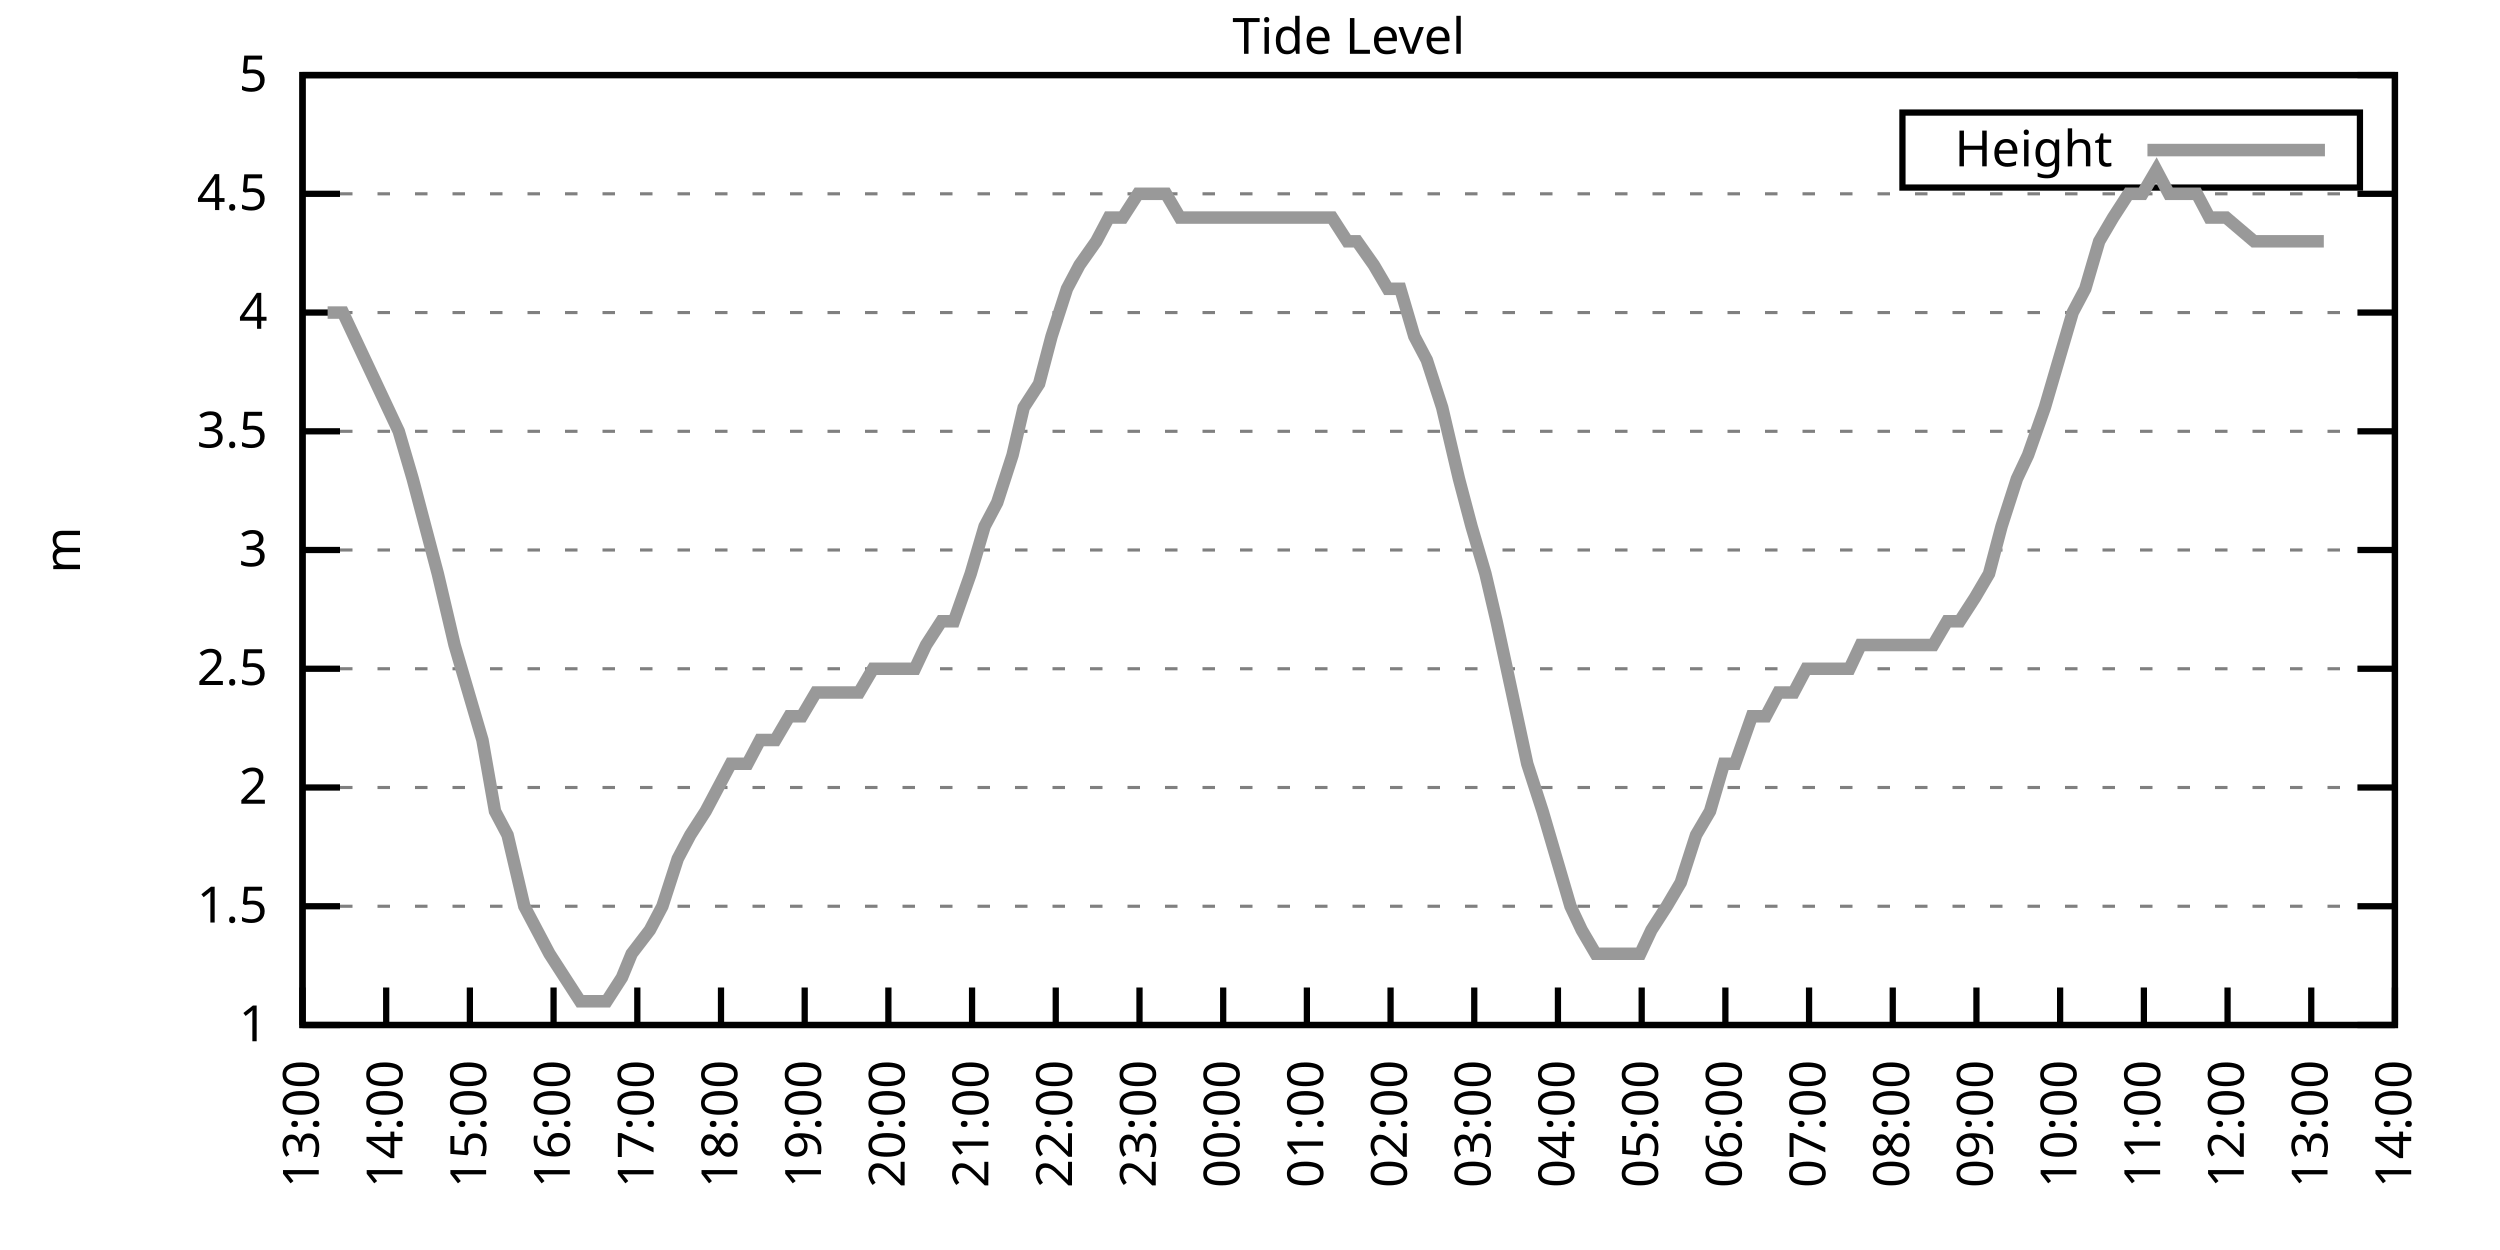
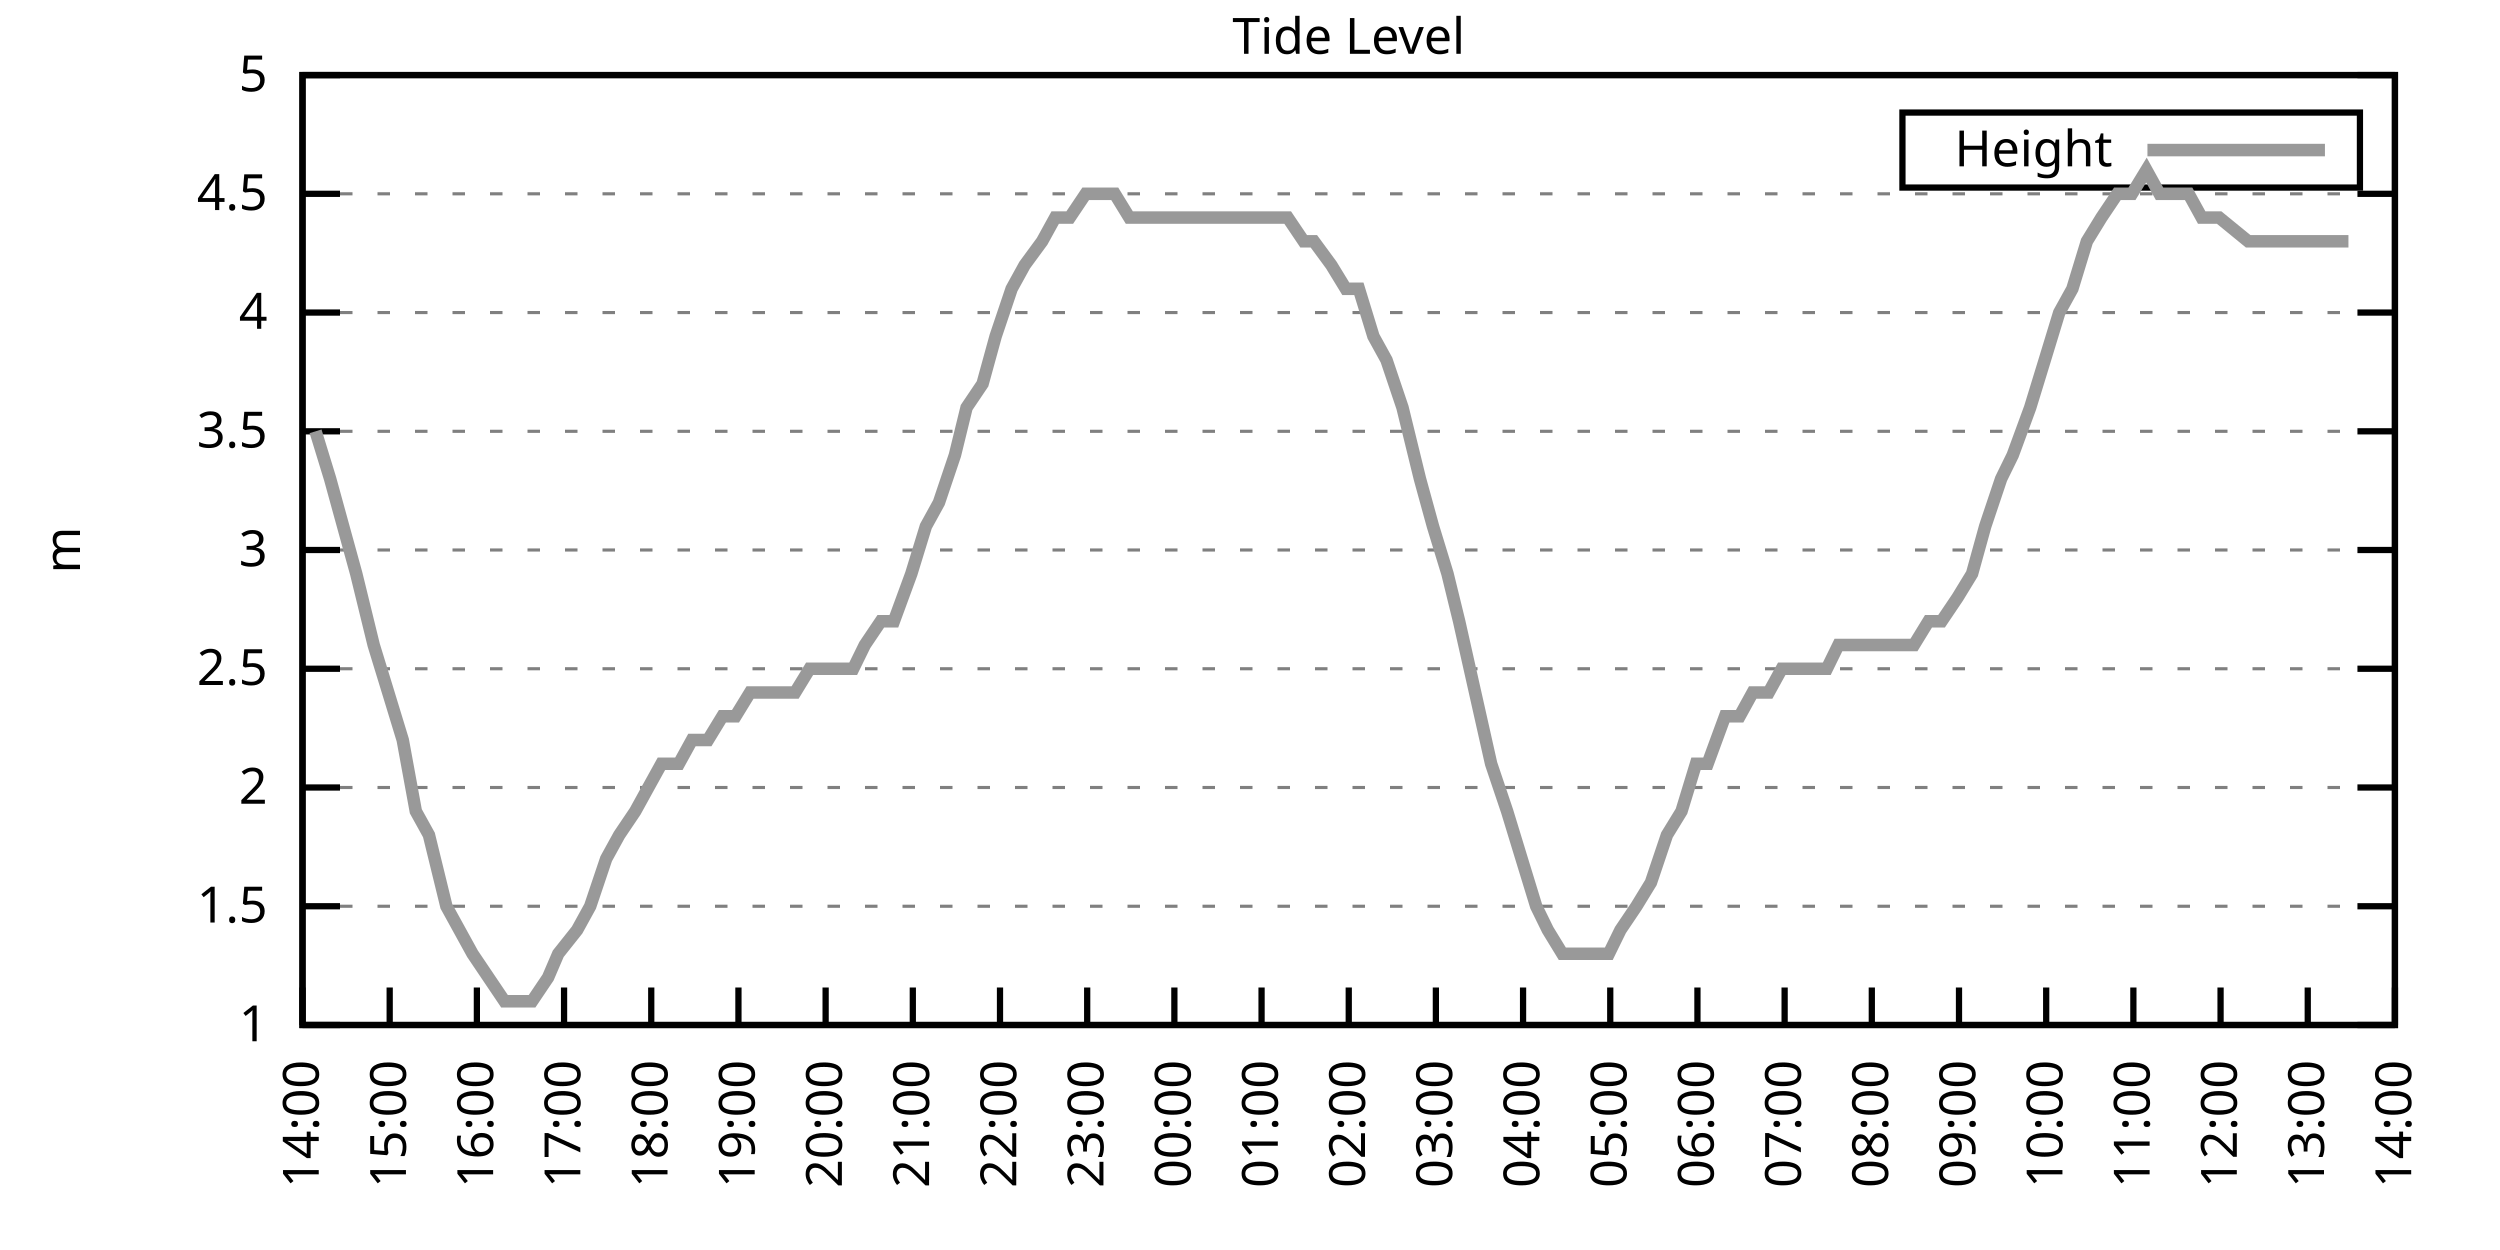
<svg xmlns="http://www.w3.org/2000/svg" xmlns:xlink="http://www.w3.org/1999/xlink" width="400" height="200" viewBox="0 0 400 200">
  <g id="gnuplot_canvas">
    <rect x="0" y="0" width="400" height="200" fill="none" />
    <defs>
      <circle id="gpDot" r="0.5" stroke-width="0.5" stroke="currentColor" />
      <path id="gpPt0" stroke-width="0.333" stroke="currentColor" d="M-1,0 h2 M0,-1 v2" />
      <path id="gpPt1" stroke-width="0.333" stroke="currentColor" d="M-1,-1 L1,1 M1,-1 L-1,1" />
      <path id="gpPt2" stroke-width="0.333" stroke="currentColor" d="M-1,0 L1,0 M0,-1 L0,1 M-1,-1 L1,1 M-1,1 L1,-1" />
      <rect id="gpPt3" stroke-width="0.333" stroke="currentColor" x="-1" y="-1" width="2" height="2" />
      <rect id="gpPt4" stroke-width="0.333" stroke="currentColor" fill="currentColor" x="-1" y="-1" width="2" height="2" />
      <circle id="gpPt5" stroke-width="0.333" stroke="currentColor" cx="0" cy="0" r="1" />
      <use xlink:href="#gpPt5" id="gpPt6" fill="currentColor" stroke="none" />
      <path id="gpPt7" stroke-width="0.333" stroke="currentColor" d="M0,-1.33 L-1.33,0.67 L1.33,0.67 z" />
      <use xlink:href="#gpPt7" id="gpPt8" fill="currentColor" stroke="none" />
      <use xlink:href="#gpPt7" id="gpPt9" stroke="currentColor" transform="rotate(180)" />
      <use xlink:href="#gpPt9" id="gpPt10" fill="currentColor" stroke="none" />
      <use xlink:href="#gpPt3" id="gpPt11" stroke="currentColor" transform="rotate(45)" />
      <use xlink:href="#gpPt11" id="gpPt12" fill="currentColor" stroke="none" />
      <path id="gpPt13" stroke-width="0.333" stroke="currentColor" d="M0,1.330 L1.265,0.411 L0.782,-1.067 L-0.782,-1.076 L-1.265,0.411 z" />
      <use xlink:href="#gpPt13" id="gpPt14" fill="currentColor" stroke="none" />
      <filter id="textbox" filterUnits="objectBoundingBox" x="0" y="0" height="1" width="1">
        <feFlood flood-color="white" flood-opacity="1" result="bgnd" />
        <feComposite in="SourceGraphic" in2="bgnd" operator="atop" />
      </filter>
      <filter id="greybox" filterUnits="objectBoundingBox" x="0" y="0" height="1" width="1">
        <feFlood flood-color="lightgrey" flood-opacity="1" result="grey" />
        <feComposite in="SourceGraphic" in2="grey" operator="atop" />
      </filter>
    </defs>
    <g fill="none" color="white" stroke="currentColor" stroke-width="1.00" stroke-linecap="butt" stroke-linejoin="miter">
</g>
    <g fill="none" color="black" stroke="currentColor" stroke-width="1.00" stroke-linecap="butt" stroke-linejoin="miter">
      <g stroke="none" shape-rendering="crispEdges">
        <polygon fill="rgb(255, 255, 255)" points="48.40,164.00 383.18,164.00 383.18,12.02 48.40,12.02 " />
      </g>
    </g>
    <g fill="none" color="black" stroke="currentColor" stroke-width="1.00" stroke-linecap="butt" stroke-linejoin="miter">
</g>
    <g fill="none" color="black" stroke="black" stroke-width="0.50" stroke-linecap="butt" stroke-linejoin="miter">
</g>
    <g fill="none" color="gray" stroke="currentColor" stroke-width="0.50" stroke-linecap="butt" stroke-linejoin="miter">
      <path stroke="gray" stroke-dasharray="2,4" class="gridline" d="M48.40,164.00 L383.19,164.00  " />
    </g>
    <g fill="none" color="gray" stroke="gray" stroke-width="1.00" stroke-linecap="butt" stroke-linejoin="miter">
</g>
    <g fill="none" color="black" stroke="currentColor" stroke-width="1.00" stroke-linecap="butt" stroke-linejoin="miter">
      <path stroke="black" d="M48.40,164.00 L54.40,164.00 M383.19,164.00 L377.19,164.00  " />
      <g transform="translate(42.80,166.60)" stroke="none" fill="black" font-family="Sans" font-size="8.00" text-anchor="end">
        <text>
          <tspan font-family="Sans"> 1</tspan>
        </text>
      </g>
    </g>
    <g fill="none" color="black" stroke="currentColor" stroke-width="1.00" stroke-linecap="butt" stroke-linejoin="miter">
</g>
    <g fill="none" color="black" stroke="black" stroke-width="0.50" stroke-linecap="butt" stroke-linejoin="miter">
</g>
    <g fill="none" color="gray" stroke="currentColor" stroke-width="0.50" stroke-linecap="butt" stroke-linejoin="miter">
      <path stroke="gray" stroke-dasharray="2,4" class="gridline" d="M48.40,145.00 L383.19,145.00  " />
    </g>
    <g fill="none" color="gray" stroke="gray" stroke-width="1.00" stroke-linecap="butt" stroke-linejoin="miter">
</g>
    <g fill="none" color="black" stroke="currentColor" stroke-width="1.00" stroke-linecap="butt" stroke-linejoin="miter">
      <path stroke="black" d="M48.40,145.00 L54.40,145.00 M383.19,145.00 L377.19,145.00  " />
      <g transform="translate(42.80,147.60)" stroke="none" fill="black" font-family="Sans" font-size="8.00" text-anchor="end">
        <text>
          <tspan font-family="Sans"> 1.5</tspan>
        </text>
      </g>
    </g>
    <g fill="none" color="black" stroke="currentColor" stroke-width="1.00" stroke-linecap="butt" stroke-linejoin="miter">
</g>
    <g fill="none" color="black" stroke="black" stroke-width="0.50" stroke-linecap="butt" stroke-linejoin="miter">
</g>
    <g fill="none" color="gray" stroke="currentColor" stroke-width="0.50" stroke-linecap="butt" stroke-linejoin="miter">
      <path stroke="gray" stroke-dasharray="2,4" class="gridline" d="M48.40,126.00 L383.19,126.00  " />
    </g>
    <g fill="none" color="gray" stroke="gray" stroke-width="1.00" stroke-linecap="butt" stroke-linejoin="miter">
</g>
    <g fill="none" color="black" stroke="currentColor" stroke-width="1.00" stroke-linecap="butt" stroke-linejoin="miter">
      <path stroke="black" d="M48.40,126.00 L54.40,126.00 M383.19,126.00 L377.19,126.00  " />
      <g transform="translate(42.80,128.60)" stroke="none" fill="black" font-family="Sans" font-size="8.00" text-anchor="end">
        <text>
          <tspan font-family="Sans"> 2</tspan>
        </text>
      </g>
    </g>
    <g fill="none" color="black" stroke="currentColor" stroke-width="1.00" stroke-linecap="butt" stroke-linejoin="miter">
</g>
    <g fill="none" color="black" stroke="black" stroke-width="0.50" stroke-linecap="butt" stroke-linejoin="miter">
</g>
    <g fill="none" color="gray" stroke="currentColor" stroke-width="0.50" stroke-linecap="butt" stroke-linejoin="miter">
      <path stroke="gray" stroke-dasharray="2,4" class="gridline" d="M48.40,107.00 L383.19,107.00  " />
    </g>
    <g fill="none" color="gray" stroke="gray" stroke-width="1.00" stroke-linecap="butt" stroke-linejoin="miter">
</g>
    <g fill="none" color="black" stroke="currentColor" stroke-width="1.00" stroke-linecap="butt" stroke-linejoin="miter">
      <path stroke="black" d="M48.40,107.00 L54.40,107.00 M383.19,107.00 L377.19,107.00  " />
      <g transform="translate(42.80,109.60)" stroke="none" fill="black" font-family="Sans" font-size="8.00" text-anchor="end">
        <text>
          <tspan font-family="Sans"> 2.5</tspan>
        </text>
      </g>
    </g>
    <g fill="none" color="black" stroke="currentColor" stroke-width="1.00" stroke-linecap="butt" stroke-linejoin="miter">
</g>
    <g fill="none" color="black" stroke="black" stroke-width="0.50" stroke-linecap="butt" stroke-linejoin="miter">
</g>
    <g fill="none" color="gray" stroke="currentColor" stroke-width="0.50" stroke-linecap="butt" stroke-linejoin="miter">
      <path stroke="gray" stroke-dasharray="2,4" class="gridline" d="M48.40,88.00 L383.19,88.00  " />
    </g>
    <g fill="none" color="gray" stroke="gray" stroke-width="1.00" stroke-linecap="butt" stroke-linejoin="miter">
</g>
    <g fill="none" color="black" stroke="currentColor" stroke-width="1.00" stroke-linecap="butt" stroke-linejoin="miter">
      <path stroke="black" d="M48.40,88.00 L54.40,88.00 M383.19,88.00 L377.19,88.00  " />
      <g transform="translate(42.80,90.60)" stroke="none" fill="black" font-family="Sans" font-size="8.00" text-anchor="end">
        <text>
          <tspan font-family="Sans"> 3</tspan>
        </text>
      </g>
    </g>
    <g fill="none" color="black" stroke="currentColor" stroke-width="1.00" stroke-linecap="butt" stroke-linejoin="miter">
</g>
    <g fill="none" color="black" stroke="black" stroke-width="0.50" stroke-linecap="butt" stroke-linejoin="miter">
</g>
    <g fill="none" color="gray" stroke="currentColor" stroke-width="0.50" stroke-linecap="butt" stroke-linejoin="miter">
      <path stroke="gray" stroke-dasharray="2,4" class="gridline" d="M48.40,69.01 L383.19,69.01  " />
    </g>
    <g fill="none" color="gray" stroke="gray" stroke-width="1.00" stroke-linecap="butt" stroke-linejoin="miter">
</g>
    <g fill="none" color="black" stroke="currentColor" stroke-width="1.00" stroke-linecap="butt" stroke-linejoin="miter">
      <path stroke="black" d="M48.40,69.01 L54.40,69.01 M383.19,69.01 L377.19,69.01  " />
      <g transform="translate(42.80,71.61)" stroke="none" fill="black" font-family="Sans" font-size="8.00" text-anchor="end">
        <text>
          <tspan font-family="Sans"> 3.5</tspan>
        </text>
      </g>
    </g>
    <g fill="none" color="black" stroke="currentColor" stroke-width="1.00" stroke-linecap="butt" stroke-linejoin="miter">
</g>
    <g fill="none" color="black" stroke="black" stroke-width="0.50" stroke-linecap="butt" stroke-linejoin="miter">
</g>
    <g fill="none" color="gray" stroke="currentColor" stroke-width="0.50" stroke-linecap="butt" stroke-linejoin="miter">
      <path stroke="gray" stroke-dasharray="2,4" class="gridline" d="M48.40,50.01 L383.19,50.01  " />
    </g>
    <g fill="none" color="gray" stroke="gray" stroke-width="1.00" stroke-linecap="butt" stroke-linejoin="miter">
</g>
    <g fill="none" color="black" stroke="currentColor" stroke-width="1.00" stroke-linecap="butt" stroke-linejoin="miter">
      <path stroke="black" d="M48.40,50.01 L54.40,50.01 M383.19,50.01 L377.19,50.01  " />
      <g transform="translate(42.80,52.61)" stroke="none" fill="black" font-family="Sans" font-size="8.00" text-anchor="end">
        <text>
          <tspan font-family="Sans"> 4</tspan>
        </text>
      </g>
    </g>
    <g fill="none" color="black" stroke="currentColor" stroke-width="1.00" stroke-linecap="butt" stroke-linejoin="miter">
</g>
    <g fill="none" color="black" stroke="black" stroke-width="0.50" stroke-linecap="butt" stroke-linejoin="miter">
</g>
    <g fill="none" color="gray" stroke="currentColor" stroke-width="0.50" stroke-linecap="butt" stroke-linejoin="miter">
      <path stroke="gray" stroke-dasharray="2,4" class="gridline" d="M48.40,31.01 L383.19,31.01  " />
    </g>
    <g fill="none" color="gray" stroke="gray" stroke-width="1.00" stroke-linecap="butt" stroke-linejoin="miter">
</g>
    <g fill="none" color="black" stroke="currentColor" stroke-width="1.00" stroke-linecap="butt" stroke-linejoin="miter">
      <path stroke="black" d="M48.40,31.01 L54.40,31.01 M383.19,31.01 L377.19,31.01  " />
      <g transform="translate(42.80,33.61)" stroke="none" fill="black" font-family="Sans" font-size="8.00" text-anchor="end">
        <text>
          <tspan font-family="Sans"> 4.5</tspan>
        </text>
      </g>
    </g>
    <g fill="none" color="black" stroke="currentColor" stroke-width="1.00" stroke-linecap="butt" stroke-linejoin="miter">
</g>
    <g fill="none" color="black" stroke="black" stroke-width="0.50" stroke-linecap="butt" stroke-linejoin="miter">
</g>
    <g fill="none" color="gray" stroke="currentColor" stroke-width="0.50" stroke-linecap="butt" stroke-linejoin="miter">
      <path stroke="gray" stroke-dasharray="2,4" class="gridline" d="M48.40,12.01 L383.19,12.01  " />
    </g>
    <g fill="none" color="gray" stroke="gray" stroke-width="1.00" stroke-linecap="butt" stroke-linejoin="miter">
</g>
    <g fill="none" color="black" stroke="currentColor" stroke-width="1.00" stroke-linecap="butt" stroke-linejoin="miter">
      <path stroke="black" d="M48.40,12.01 L54.40,12.01 M383.19,12.01 L377.19,12.01  " />
      <g transform="translate(42.80,14.61)" stroke="none" fill="black" font-family="Sans" font-size="8.00" text-anchor="end">
        <text>
          <tspan font-family="Sans"> 5</tspan>
        </text>
      </g>
    </g>
    <g fill="none" color="black" stroke="currentColor" stroke-width="1.00" stroke-linecap="butt" stroke-linejoin="miter">
      <path stroke="black" d="M48.40,164.00 L48.40,158.00  " />
      <g transform="translate(51.00,169.60) rotate(270.00)" stroke="none" fill="black" font-family="Sans" font-size="8.00" text-anchor="end">
        <text>
-           <tspan font-family="Sans">13:00</tspan>
-         </text>
-       </g>
-     </g>
-     <g fill="none" color="black" stroke="currentColor" stroke-width="1.00" stroke-linecap="butt" stroke-linejoin="miter">
-       <path stroke="black" d="M61.79,164.00 L61.79,158.00  " />
-       <g transform="translate(64.39,169.60) rotate(270.00)" stroke="none" fill="black" font-family="Sans" font-size="8.00" text-anchor="end">
-         <text>
          <tspan font-family="Sans">14:00</tspan>
        </text>
      </g>
    </g>
    <g fill="none" color="black" stroke="currentColor" stroke-width="1.00" stroke-linecap="butt" stroke-linejoin="miter">
-       <path stroke="black" d="M75.18,164.00 L75.18,158.00  " />
-       <g transform="translate(77.78,169.60) rotate(270.00)" stroke="none" fill="black" font-family="Sans" font-size="8.00" text-anchor="end">
+       <path stroke="black" d="M62.35,164.00 L62.35,158.00  " />
+       <g transform="translate(64.95,169.60) rotate(270.00)" stroke="none" fill="black" font-family="Sans" font-size="8.00" text-anchor="end">
        <text>
          <tspan font-family="Sans">15:00</tspan>
        </text>
      </g>
    </g>
    <g fill="none" color="black" stroke="currentColor" stroke-width="1.00" stroke-linecap="butt" stroke-linejoin="miter">
-       <path stroke="black" d="M88.57,164.00 L88.57,158.00  " />
-       <g transform="translate(91.17,169.60) rotate(270.00)" stroke="none" fill="black" font-family="Sans" font-size="8.00" text-anchor="end">
+       <path stroke="black" d="M76.30,164.00 L76.30,158.00  " />
+       <g transform="translate(78.90,169.60) rotate(270.00)" stroke="none" fill="black" font-family="Sans" font-size="8.00" text-anchor="end">
        <text>
          <tspan font-family="Sans">16:00</tspan>
        </text>
      </g>
    </g>
    <g fill="none" color="black" stroke="currentColor" stroke-width="1.00" stroke-linecap="butt" stroke-linejoin="miter">
-       <path stroke="black" d="M101.97,164.00 L101.97,158.00  " />
-       <g transform="translate(104.57,169.60) rotate(270.00)" stroke="none" fill="black" font-family="Sans" font-size="8.00" text-anchor="end">
+       <path stroke="black" d="M90.25,164.00 L90.25,158.00  " />
+       <g transform="translate(92.85,169.60) rotate(270.00)" stroke="none" fill="black" font-family="Sans" font-size="8.00" text-anchor="end">
        <text>
          <tspan font-family="Sans">17:00</tspan>
        </text>
      </g>
    </g>
    <g fill="none" color="black" stroke="currentColor" stroke-width="1.00" stroke-linecap="butt" stroke-linejoin="miter">
-       <path stroke="black" d="M115.36,164.00 L115.36,158.00  " />
-       <g transform="translate(117.96,169.60) rotate(270.00)" stroke="none" fill="black" font-family="Sans" font-size="8.00" text-anchor="end">
+       <path stroke="black" d="M104.20,164.00 L104.20,158.00  " />
+       <g transform="translate(106.80,169.60) rotate(270.00)" stroke="none" fill="black" font-family="Sans" font-size="8.00" text-anchor="end">
        <text>
          <tspan font-family="Sans">18:00</tspan>
        </text>
      </g>
    </g>
    <g fill="none" color="black" stroke="currentColor" stroke-width="1.00" stroke-linecap="butt" stroke-linejoin="miter">
-       <path stroke="black" d="M128.75,164.00 L128.75,158.00  " />
-       <g transform="translate(131.35,169.60) rotate(270.00)" stroke="none" fill="black" font-family="Sans" font-size="8.00" text-anchor="end">
+       <path stroke="black" d="M118.15,164.00 L118.15,158.00  " />
+       <g transform="translate(120.75,169.60) rotate(270.00)" stroke="none" fill="black" font-family="Sans" font-size="8.00" text-anchor="end">
        <text>
          <tspan font-family="Sans">19:00</tspan>
        </text>
      </g>
    </g>
    <g fill="none" color="black" stroke="currentColor" stroke-width="1.00" stroke-linecap="butt" stroke-linejoin="miter">
-       <path stroke="black" d="M142.14,164.00 L142.14,158.00  " />
-       <g transform="translate(144.74,169.60) rotate(270.00)" stroke="none" fill="black" font-family="Sans" font-size="8.00" text-anchor="end">
+       <path stroke="black" d="M132.10,164.00 L132.10,158.00  " />
+       <g transform="translate(134.70,169.60) rotate(270.00)" stroke="none" fill="black" font-family="Sans" font-size="8.00" text-anchor="end">
        <text>
          <tspan font-family="Sans">20:00</tspan>
        </text>
      </g>
    </g>
    <g fill="none" color="black" stroke="currentColor" stroke-width="1.00" stroke-linecap="butt" stroke-linejoin="miter">
-       <path stroke="black" d="M155.53,164.00 L155.53,158.00  " />
-       <g transform="translate(158.13,169.60) rotate(270.00)" stroke="none" fill="black" font-family="Sans" font-size="8.00" text-anchor="end">
+       <path stroke="black" d="M146.05,164.00 L146.05,158.00  " />
+       <g transform="translate(148.65,169.60) rotate(270.00)" stroke="none" fill="black" font-family="Sans" font-size="8.00" text-anchor="end">
        <text>
          <tspan font-family="Sans">21:00</tspan>
        </text>
      </g>
    </g>
    <g fill="none" color="black" stroke="currentColor" stroke-width="1.00" stroke-linecap="butt" stroke-linejoin="miter">
-       <path stroke="black" d="M168.92,164.00 L168.92,158.00  " />
-       <g transform="translate(171.52,169.60) rotate(270.00)" stroke="none" fill="black" font-family="Sans" font-size="8.00" text-anchor="end">
+       <path stroke="black" d="M160.00,164.00 L160.00,158.00  " />
+       <g transform="translate(162.60,169.60) rotate(270.00)" stroke="none" fill="black" font-family="Sans" font-size="8.00" text-anchor="end">
        <text>
          <tspan font-family="Sans">22:00</tspan>
        </text>
      </g>
    </g>
    <g fill="none" color="black" stroke="currentColor" stroke-width="1.00" stroke-linecap="butt" stroke-linejoin="miter">
-       <path stroke="black" d="M182.32,164.00 L182.32,158.00  " />
-       <g transform="translate(184.92,169.60) rotate(270.00)" stroke="none" fill="black" font-family="Sans" font-size="8.00" text-anchor="end">
+       <path stroke="black" d="M173.95,164.00 L173.95,158.00  " />
+       <g transform="translate(176.55,169.60) rotate(270.00)" stroke="none" fill="black" font-family="Sans" font-size="8.00" text-anchor="end">
        <text>
          <tspan font-family="Sans">23:00</tspan>
        </text>
      </g>
    </g>
    <g fill="none" color="black" stroke="currentColor" stroke-width="1.00" stroke-linecap="butt" stroke-linejoin="miter">
-       <path stroke="black" d="M195.71,164.00 L195.71,158.00  " />
-       <g transform="translate(198.31,169.60) rotate(270.00)" stroke="none" fill="black" font-family="Sans" font-size="8.00" text-anchor="end">
+       <path stroke="black" d="M187.90,164.00 L187.90,158.00  " />
+       <g transform="translate(190.50,169.60) rotate(270.00)" stroke="none" fill="black" font-family="Sans" font-size="8.00" text-anchor="end">
        <text>
          <tspan font-family="Sans">00:00</tspan>
        </text>
      </g>
    </g>
    <g fill="none" color="black" stroke="currentColor" stroke-width="1.00" stroke-linecap="butt" stroke-linejoin="miter">
-       <path stroke="black" d="M209.10,164.00 L209.10,158.00  " />
-       <g transform="translate(211.70,169.60) rotate(270.00)" stroke="none" fill="black" font-family="Sans" font-size="8.00" text-anchor="end">
+       <path stroke="black" d="M201.85,164.00 L201.85,158.00  " />
+       <g transform="translate(204.45,169.60) rotate(270.00)" stroke="none" fill="black" font-family="Sans" font-size="8.00" text-anchor="end">
        <text>
          <tspan font-family="Sans">01:00</tspan>
        </text>
      </g>
    </g>
    <g fill="none" color="black" stroke="currentColor" stroke-width="1.00" stroke-linecap="butt" stroke-linejoin="miter">
-       <path stroke="black" d="M222.49,164.00 L222.49,158.00  " />
-       <g transform="translate(225.09,169.60) rotate(270.00)" stroke="none" fill="black" font-family="Sans" font-size="8.00" text-anchor="end">
+       <path stroke="black" d="M215.80,164.00 L215.80,158.00  " />
+       <g transform="translate(218.40,169.60) rotate(270.00)" stroke="none" fill="black" font-family="Sans" font-size="8.00" text-anchor="end">
        <text>
          <tspan font-family="Sans">02:00</tspan>
        </text>
      </g>
    </g>
    <g fill="none" color="black" stroke="currentColor" stroke-width="1.00" stroke-linecap="butt" stroke-linejoin="miter">
-       <path stroke="black" d="M235.88,164.00 L235.88,158.00  " />
-       <g transform="translate(238.48,169.60) rotate(270.00)" stroke="none" fill="black" font-family="Sans" font-size="8.00" text-anchor="end">
+       <path stroke="black" d="M229.74,164.00 L229.74,158.00  " />
+       <g transform="translate(232.34,169.60) rotate(270.00)" stroke="none" fill="black" font-family="Sans" font-size="8.00" text-anchor="end">
        <text>
          <tspan font-family="Sans">03:00</tspan>
        </text>
      </g>
    </g>
    <g fill="none" color="black" stroke="currentColor" stroke-width="1.00" stroke-linecap="butt" stroke-linejoin="miter">
-       <path stroke="black" d="M249.27,164.00 L249.27,158.00  " />
-       <g transform="translate(251.87,169.60) rotate(270.00)" stroke="none" fill="black" font-family="Sans" font-size="8.00" text-anchor="end">
+       <path stroke="black" d="M243.69,164.00 L243.69,158.00  " />
+       <g transform="translate(246.29,169.60) rotate(270.00)" stroke="none" fill="black" font-family="Sans" font-size="8.00" text-anchor="end">
        <text>
          <tspan font-family="Sans">04:00</tspan>
        </text>
      </g>
    </g>
    <g fill="none" color="black" stroke="currentColor" stroke-width="1.00" stroke-linecap="butt" stroke-linejoin="miter">
-       <path stroke="black" d="M262.67,164.00 L262.67,158.00  " />
-       <g transform="translate(265.27,169.60) rotate(270.00)" stroke="none" fill="black" font-family="Sans" font-size="8.00" text-anchor="end">
+       <path stroke="black" d="M257.64,164.00 L257.64,158.00  " />
+       <g transform="translate(260.24,169.60) rotate(270.00)" stroke="none" fill="black" font-family="Sans" font-size="8.00" text-anchor="end">
        <text>
          <tspan font-family="Sans">05:00</tspan>
        </text>
      </g>
    </g>
    <g fill="none" color="black" stroke="currentColor" stroke-width="1.00" stroke-linecap="butt" stroke-linejoin="miter">
-       <path stroke="black" d="M276.06,164.00 L276.06,158.00  " />
-       <g transform="translate(278.66,169.60) rotate(270.00)" stroke="none" fill="black" font-family="Sans" font-size="8.00" text-anchor="end">
+       <path stroke="black" d="M271.59,164.00 L271.59,158.00  " />
+       <g transform="translate(274.19,169.60) rotate(270.00)" stroke="none" fill="black" font-family="Sans" font-size="8.00" text-anchor="end">
        <text>
          <tspan font-family="Sans">06:00</tspan>
        </text>
      </g>
    </g>
    <g fill="none" color="black" stroke="currentColor" stroke-width="1.00" stroke-linecap="butt" stroke-linejoin="miter">
-       <path stroke="black" d="M289.45,164.00 L289.45,158.00  " />
-       <g transform="translate(292.05,169.60) rotate(270.00)" stroke="none" fill="black" font-family="Sans" font-size="8.00" text-anchor="end">
+       <path stroke="black" d="M285.54,164.00 L285.54,158.00  " />
+       <g transform="translate(288.14,169.60) rotate(270.00)" stroke="none" fill="black" font-family="Sans" font-size="8.00" text-anchor="end">
        <text>
          <tspan font-family="Sans">07:00</tspan>
        </text>
      </g>
    </g>
    <g fill="none" color="black" stroke="currentColor" stroke-width="1.00" stroke-linecap="butt" stroke-linejoin="miter">
-       <path stroke="black" d="M302.84,164.00 L302.84,158.00  " />
-       <g transform="translate(305.44,169.60) rotate(270.00)" stroke="none" fill="black" font-family="Sans" font-size="8.00" text-anchor="end">
+       <path stroke="black" d="M299.49,164.00 L299.49,158.00  " />
+       <g transform="translate(302.09,169.60) rotate(270.00)" stroke="none" fill="black" font-family="Sans" font-size="8.00" text-anchor="end">
        <text>
          <tspan font-family="Sans">08:00</tspan>
        </text>
      </g>
    </g>
    <g fill="none" color="black" stroke="currentColor" stroke-width="1.00" stroke-linecap="butt" stroke-linejoin="miter">
-       <path stroke="black" d="M316.23,164.00 L316.23,158.00  " />
-       <g transform="translate(318.83,169.60) rotate(270.00)" stroke="none" fill="black" font-family="Sans" font-size="8.00" text-anchor="end">
+       <path stroke="black" d="M313.44,164.00 L313.44,158.00  " />
+       <g transform="translate(316.04,169.60) rotate(270.00)" stroke="none" fill="black" font-family="Sans" font-size="8.00" text-anchor="end">
        <text>
          <tspan font-family="Sans">09:00</tspan>
        </text>
      </g>
    </g>
    <g fill="none" color="black" stroke="currentColor" stroke-width="1.00" stroke-linecap="butt" stroke-linejoin="miter">
-       <path stroke="black" d="M329.62,164.00 L329.62,158.00  " />
-       <g transform="translate(332.22,169.60) rotate(270.00)" stroke="none" fill="black" font-family="Sans" font-size="8.00" text-anchor="end">
+       <path stroke="black" d="M327.39,164.00 L327.39,158.00  " />
+       <g transform="translate(329.99,169.60) rotate(270.00)" stroke="none" fill="black" font-family="Sans" font-size="8.00" text-anchor="end">
        <text>
          <tspan font-family="Sans">10:00</tspan>
        </text>
      </g>
    </g>
    <g fill="none" color="black" stroke="currentColor" stroke-width="1.00" stroke-linecap="butt" stroke-linejoin="miter">
-       <path stroke="black" d="M343.02,164.00 L343.02,158.00  " />
-       <g transform="translate(345.62,169.60) rotate(270.00)" stroke="none" fill="black" font-family="Sans" font-size="8.00" text-anchor="end">
+       <path stroke="black" d="M341.34,164.00 L341.34,158.00  " />
+       <g transform="translate(343.94,169.60) rotate(270.00)" stroke="none" fill="black" font-family="Sans" font-size="8.00" text-anchor="end">
        <text>
          <tspan font-family="Sans">11:00</tspan>
        </text>
      </g>
    </g>
    <g fill="none" color="black" stroke="currentColor" stroke-width="1.00" stroke-linecap="butt" stroke-linejoin="miter">
-       <path stroke="black" d="M356.41,164.00 L356.41,158.00  " />
-       <g transform="translate(359.01,169.60) rotate(270.00)" stroke="none" fill="black" font-family="Sans" font-size="8.00" text-anchor="end">
+       <path stroke="black" d="M355.29,164.00 L355.29,158.00  " />
+       <g transform="translate(357.89,169.60) rotate(270.00)" stroke="none" fill="black" font-family="Sans" font-size="8.00" text-anchor="end">
        <text>
          <tspan font-family="Sans">12:00</tspan>
        </text>
      </g>
    </g>
    <g fill="none" color="black" stroke="currentColor" stroke-width="1.00" stroke-linecap="butt" stroke-linejoin="miter">
-       <path stroke="black" d="M369.80,164.00 L369.80,158.00  " />
-       <g transform="translate(372.40,169.60) rotate(270.00)" stroke="none" fill="black" font-family="Sans" font-size="8.00" text-anchor="end">
+       <path stroke="black" d="M369.24,164.00 L369.24,158.00  " />
+       <g transform="translate(371.84,169.60) rotate(270.00)" stroke="none" fill="black" font-family="Sans" font-size="8.00" text-anchor="end">
        <text>
          <tspan font-family="Sans">13:00</tspan>
        </text>
      </g>
    </g>
    <g fill="none" color="black" stroke="currentColor" stroke-width="1.00" stroke-linecap="butt" stroke-linejoin="miter">
      <path stroke="black" d="M383.19,164.00 L383.19,158.00  " />
      <g transform="translate(385.79,169.60) rotate(270.00)" stroke="none" fill="black" font-family="Sans" font-size="8.00" text-anchor="end">
        <text>
          <tspan font-family="Sans">14:00</tspan>
        </text>
      </g>
    </g>
    <g fill="none" color="black" stroke="currentColor" stroke-width="1.00" stroke-linecap="butt" stroke-linejoin="miter">
</g>
    <g fill="none" color="black" stroke="currentColor" stroke-width="1.00" stroke-linecap="butt" stroke-linejoin="miter">
      <path stroke="black" d="M48.40,12.01 L48.40,164.00 L383.19,164.00 L383.19,12.01 L48.40,12.01 Z  " />
    </g>
    <g fill="none" color="black" stroke="currentColor" stroke-width="1.00" stroke-linecap="butt" stroke-linejoin="miter">
</g>
    <g fill="none" color="black" stroke="currentColor" stroke-width="1.00" stroke-linecap="butt" stroke-linejoin="miter">
      <path stroke="black" d="M304.39,30.01 L304.39,18.01 L377.59,18.01 L377.59,30.01 L304.39,30.01 Z  " />
    </g>
    <g id="Tide_level_plot_1">
      <g fill="none" color="white" stroke="black" stroke-width="2.00" stroke-linecap="butt" stroke-linejoin="miter">
</g>
      <g fill="none" color="black" stroke="currentColor" stroke-width="2.00" stroke-linecap="butt" stroke-linejoin="miter">
        <g transform="translate(337.99,26.61)" stroke="none" fill="black" font-family="Sans" font-size="8.00" text-anchor="end">
          <text>
            <tspan font-family="Sans">Height</tspan>
          </text>
        </g>
      </g>
      <g fill="none" color="black" stroke="currentColor" stroke-width="2.00" stroke-linecap="butt" stroke-linejoin="miter">
-         <path stroke="rgb(153, 153, 153)" d="M343.59,24.01 L371.99,24.01 M52.42,50.01 L54.87,50.01 L63.80,69.01 L66.03,76.61 L68.04,84.21 L70.05,91.80   L72.73,103.20 L74.96,110.80 L77.19,118.40 L79.20,129.80 L81.21,133.60 L83.89,145.00 L85.90,148.80 L87.91,152.60   L90.36,156.40 L92.82,160.20 L94.82,160.20 L97.06,160.20 L99.51,156.40 L101.07,152.60 L103.98,148.80 L105.98,145.00   L108.44,137.40 L110.45,133.60 L112.90,129.80 L114.91,126.00 L116.92,122.20 L119.60,122.20 L121.61,118.40 L124.06,118.40   L126.29,114.60 L128.30,114.60 L130.54,110.80 L132.77,110.80 L135.22,110.80 L137.45,110.80 L139.69,107.00 L141.69,107.00   L143.93,107.00 L146.38,107.00 L148.17,103.20 L150.62,99.40 L152.63,99.40 L155.31,91.80 L157.54,84.21 L159.55,80.41   L162.01,72.81 L163.79,65.21 L166.25,61.41 L168.25,53.81 L170.71,46.21 L172.72,42.41 L175.40,38.61 L177.41,34.81   L179.64,34.81 L182.09,31.01 L183.88,31.01 L186.56,31.01 L188.79,34.81 L190.57,34.81 L193.25,34.81 L195.48,34.81   L197.72,34.81 L199.73,34.81 L202.18,34.81 L203.97,34.81 L205.97,34.81 L208.65,34.81 L211.11,34.81 L213.12,34.81   L215.57,38.61 L217.13,38.61 L219.81,42.41 L222.04,46.21 L224.05,46.21 L226.29,53.81 L228.29,57.61 L230.75,65.21   L233.43,76.61 L235.44,84.21 L237.67,91.80 L239.45,99.40 L241.91,110.80 L244.36,122.20 L246.82,129.80 L249.05,137.40   L251.28,145.00 L253.07,148.80 L255.30,152.60 L257.98,152.60 L260.21,152.60 L262.44,152.60 L264.23,148.80 L266.68,145.00   L268.92,141.20 L271.37,133.60 L273.60,129.80 L275.83,122.20 L277.62,122.20 L280.30,114.60 L282.53,114.60 L284.54,110.80   L286.99,110.80 L289.00,107.00 L291.01,107.00 L293.24,107.00 L295.92,107.00 L297.71,103.20 L300.39,103.20 L302.39,103.20   L304.40,103.20 L306.86,103.20 L309.31,103.20 L311.54,99.40 L313.55,99.40 L316.01,95.60 L318.24,91.80 L320.25,84.21   L322.70,76.61 L324.49,72.81 L327.17,65.21 L329.40,57.61 L331.63,50.01 L333.64,46.21 L335.87,38.61 L338.10,34.81   L340.56,31.01 L342.79,31.01 L345.02,27.21 L347.03,31.01 L349.49,31.01 L351.50,31.01 L353.51,34.81 L356.18,34.81   L360.65,38.61 L362.66,38.61 L364.66,38.61 L366.90,38.61 L368.91,38.61 L371.81,38.61  " />
+         <path stroke="rgb(153, 153, 153)" d="M343.59,24.01 L371.99,24.01 M50.49,69.01 L52.82,76.61 L54.91,84.21 L57.00,91.80 L59.79,103.20 L62.12,110.80   L64.44,118.40 L66.53,129.80 L68.63,133.60 L71.42,145.00 L73.51,148.80 L75.60,152.60 L78.16,156.40 L80.72,160.20   L82.81,160.20 L85.13,160.20 L87.69,156.40 L89.32,152.60 L92.34,148.80 L94.43,145.00 L96.99,137.40 L99.08,133.60   L101.64,129.80 L103.73,126.00 L105.83,122.20 L108.62,122.20 L110.71,118.40 L113.27,118.40 L115.59,114.60 L117.68,114.60   L120.01,110.80 L122.33,110.80 L124.89,110.80 L127.22,110.80 L129.54,107.00 L131.63,107.00 L133.96,107.00 L136.51,107.00   L138.37,103.20 L140.93,99.40 L143.02,99.40 L145.81,91.80 L148.14,84.21 L150.23,80.41 L152.79,72.81 L154.65,65.21   L157.21,61.41 L159.30,53.81 L161.86,46.21 L163.95,42.41 L166.74,38.61 L168.83,34.81 L171.16,34.81 L173.71,31.01   L175.57,31.01 L178.36,31.01 L180.69,34.81 L182.55,34.81 L185.34,34.81 L187.66,34.81 L189.99,34.81 L192.08,34.81   L194.64,34.81 L196.50,34.81 L198.59,34.81 L201.38,34.81 L203.94,34.81 L206.03,34.81 L208.59,38.61 L210.22,38.61   L213.01,42.41 L215.33,46.21 L217.42,46.21 L219.75,53.81 L221.84,57.61 L224.40,65.21 L227.19,76.61 L229.28,84.21   L231.60,91.80 L233.46,99.40 L236.02,110.80 L238.58,122.20 L241.14,129.80 L243.46,137.40 L245.79,145.00 L247.65,148.80   L249.97,152.60 L252.76,152.60 L255.09,152.60 L257.41,152.60 L259.27,148.80 L261.83,145.00 L264.15,141.20 L266.71,133.60   L269.04,129.80 L271.36,122.20 L273.22,122.20 L276.01,114.60 L278.34,114.60 L280.43,110.80 L282.99,110.80 L285.08,107.00   L287.17,107.00 L289.50,107.00 L292.29,107.00 L294.15,103.20 L296.94,103.20 L299.03,103.20 L301.12,103.20 L303.68,103.20   L306.23,103.20 L308.56,99.40 L310.65,99.40 L313.21,95.60 L315.53,91.80 L317.63,84.21 L320.18,76.61 L322.04,72.81   L324.83,65.21 L327.16,57.61 L329.48,50.01 L331.58,46.21 L333.90,38.61 L336.23,34.81 L338.78,31.01 L341.11,31.01   L343.43,27.21 L345.53,31.01 L348.08,31.01 L350.18,31.01 L352.27,34.81 L355.06,34.81 L359.71,38.61 L361.80,38.61   L363.89,38.61 L366.22,38.61 L368.31,38.61 L371.33,38.61 L373.66,38.61 L375.75,38.61  " />
      </g>
    </g>
    <g fill="none" color="black" stroke="currentColor" stroke-width="2.00" stroke-linecap="butt" stroke-linejoin="miter">
</g>
    <g fill="none" color="black" stroke="black" stroke-width="1.00" stroke-linecap="butt" stroke-linejoin="miter">
</g>
    <g fill="none" color="black" stroke="currentColor" stroke-width="1.00" stroke-linecap="butt" stroke-linejoin="miter">
      <path stroke="black" d="M48.40,12.01 L48.40,164.00 L383.19,164.00 L383.19,12.01 L48.40,12.01 Z  " />
      <g transform="translate(12.80,88.01) rotate(270.00)" stroke="none" fill="black" font-family="Sans" font-size="8.00" text-anchor="middle">
        <text>
          <tspan font-family="Sans">m</tspan>
        </text>
      </g>
    </g>
    <g fill="none" color="black" stroke="currentColor" stroke-width="1.00" stroke-linecap="butt" stroke-linejoin="miter">
</g>
    <g fill="none" color="black" stroke="currentColor" stroke-width="1.00" stroke-linecap="butt" stroke-linejoin="miter">
      <g transform="translate(215.79,8.61)" stroke="none" fill="black" font-family="Sans" font-size="8.00" text-anchor="middle">
        <text>
          <tspan font-family="Sans">Tide Level</tspan>
        </text>
      </g>
    </g>
    <g fill="none" color="black" stroke="currentColor" stroke-width="1.00" stroke-linecap="butt" stroke-linejoin="miter">
</g>
  </g>
</svg>
